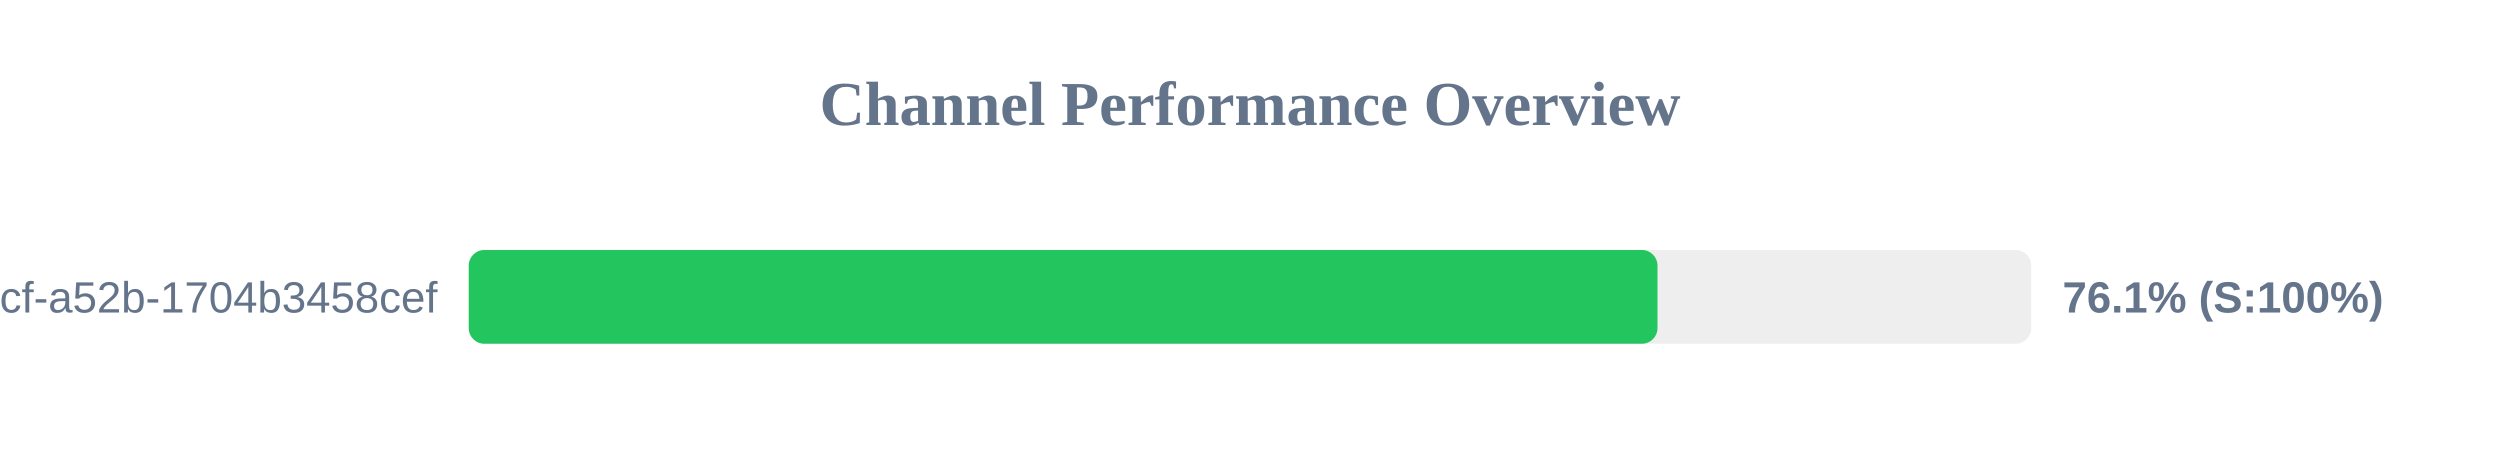
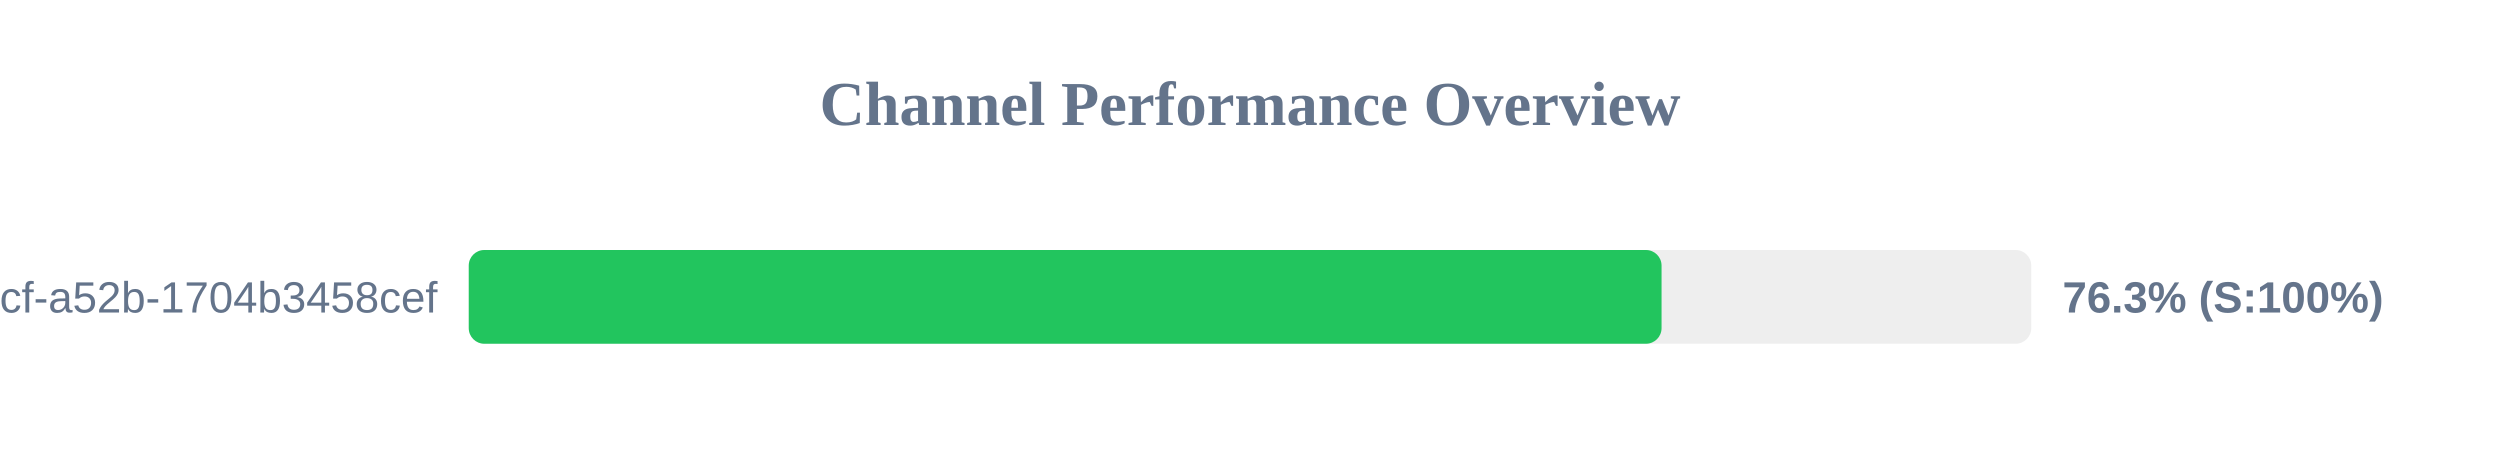
<svg xmlns="http://www.w3.org/2000/svg" width="800" height="150" version="1.1">
  <style>
        .row { font: 14px Arial; fill: #64748b; }
        .score { font: bold 14px Arial; fill: #64748b; }
    </style>
  <text x="400" y="40" text-anchor="middle" font-size="20px" font-weight="bold" fill="#64748b">Channel Performance Overview</text>
  <rect x="150" y="80" width="500" height="30" fill="#eee" rx="5" />
-   <rect x="150" y="80" width="380.4" height="30" fill="#22c55e" rx="5" />
+   <rect x="150" y="80" width="381.7" height="30" fill="#22c55e" rx="5" />
  <text x="140" y="100" text-anchor="end" class="row">?uuid=0cb527d9-6117-4bcf-a52b-1704b3458cef</text>
-   <text x="660" y="100" text-anchor="start" class="score">76.1% (S:100%)</text>
+   <text x="660" y="100" text-anchor="start" class="score">76.3% (S:100%)</text>
</svg>
